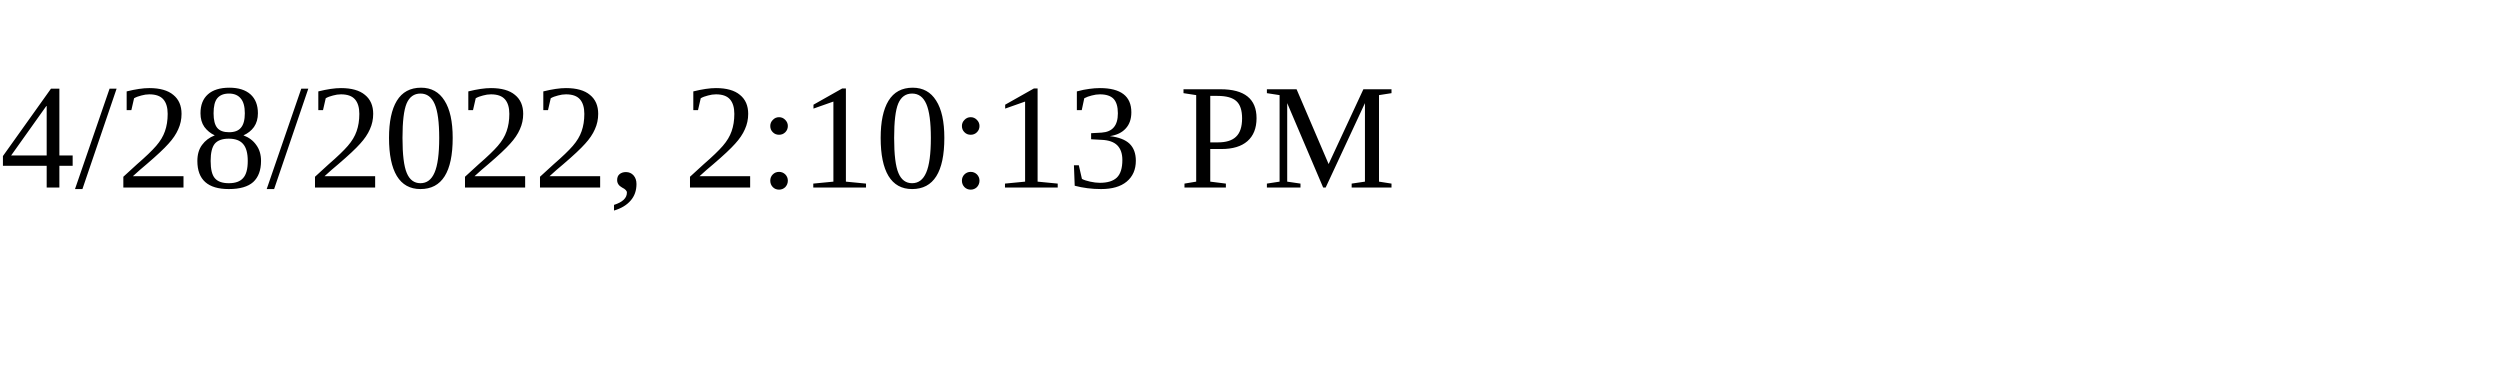
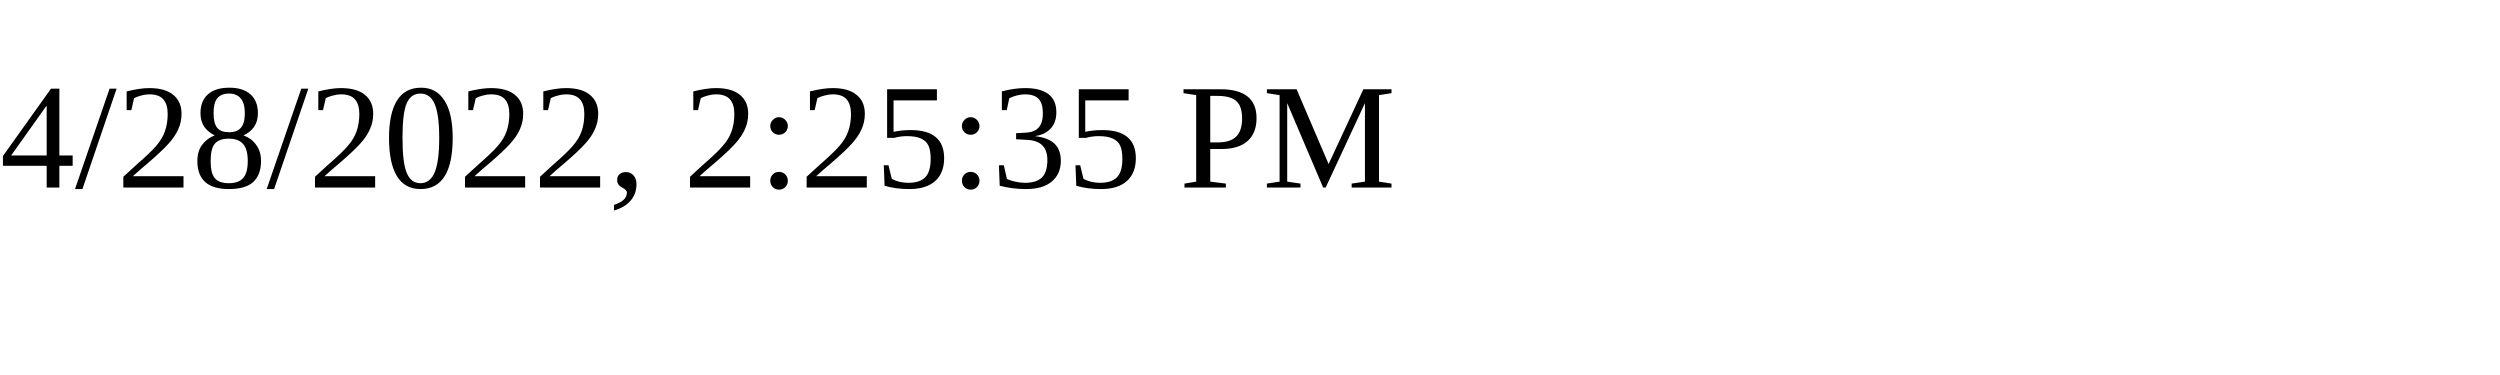
<svg xmlns="http://www.w3.org/2000/svg" height="30" width="200">
-   <text x="0" y="15">4/28/2022, 2:10:13 PM</text>
+   <text x="0" y="15">4/28/2022, 2:25:35 PM</text>
</svg>
